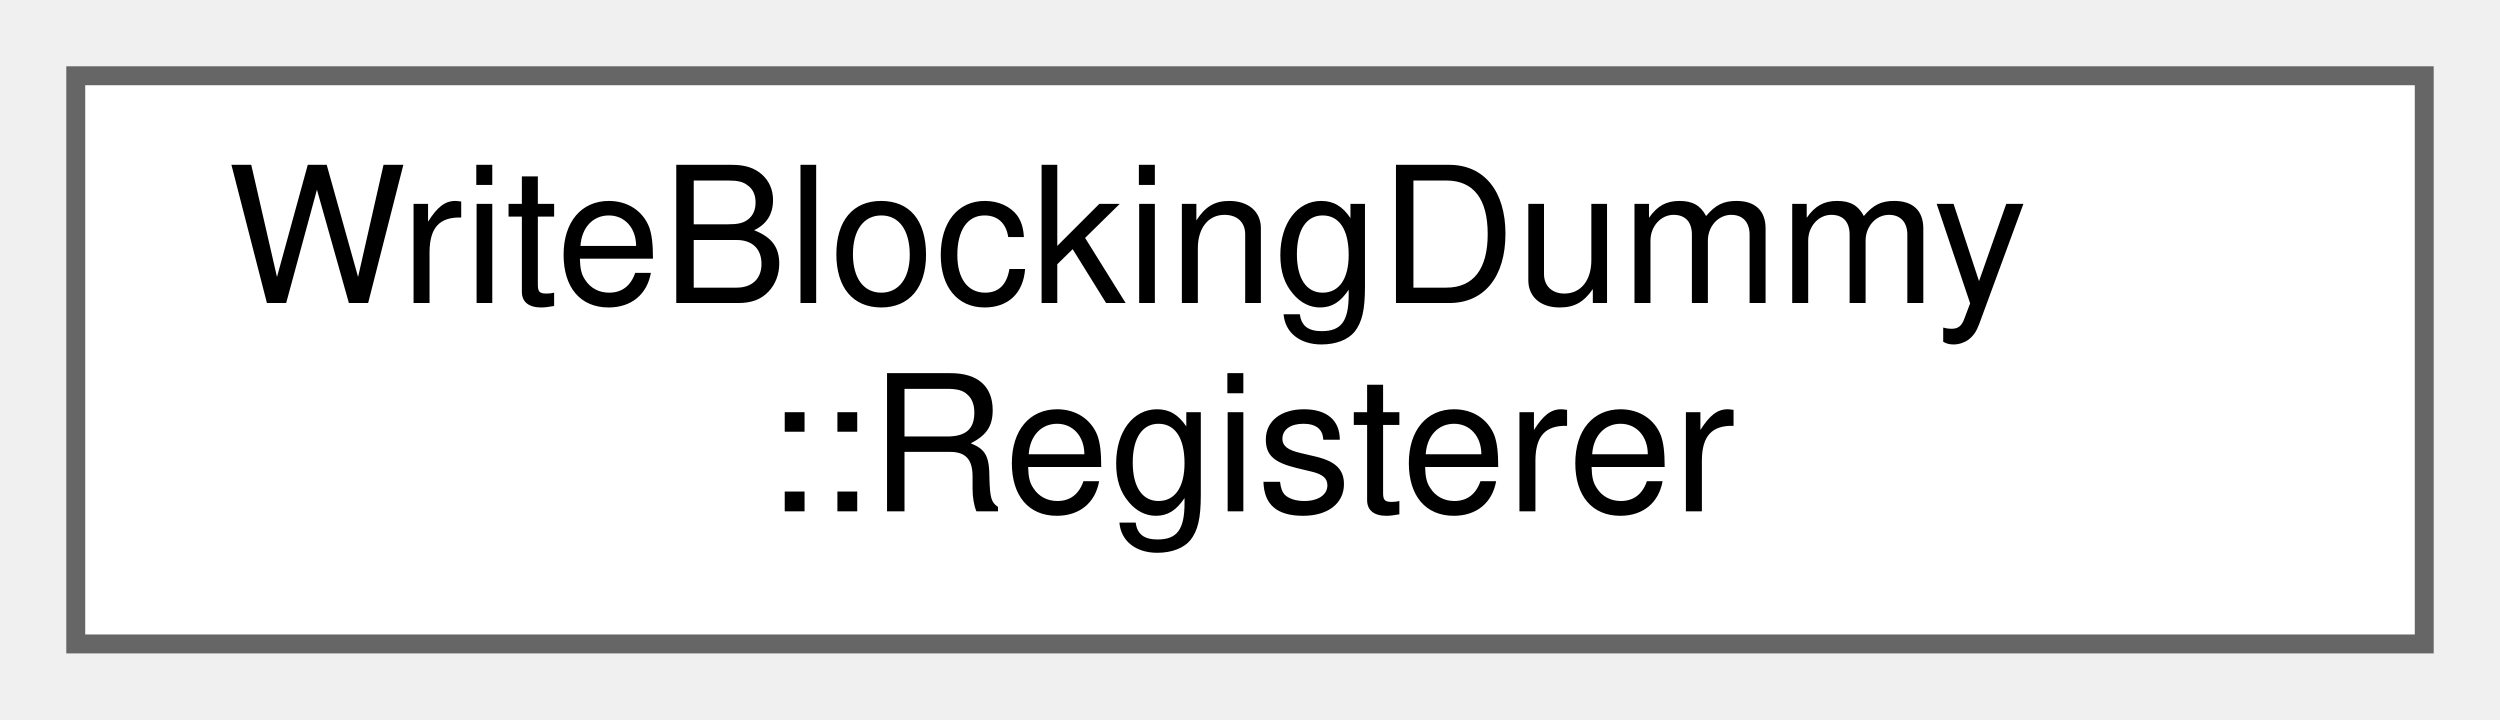
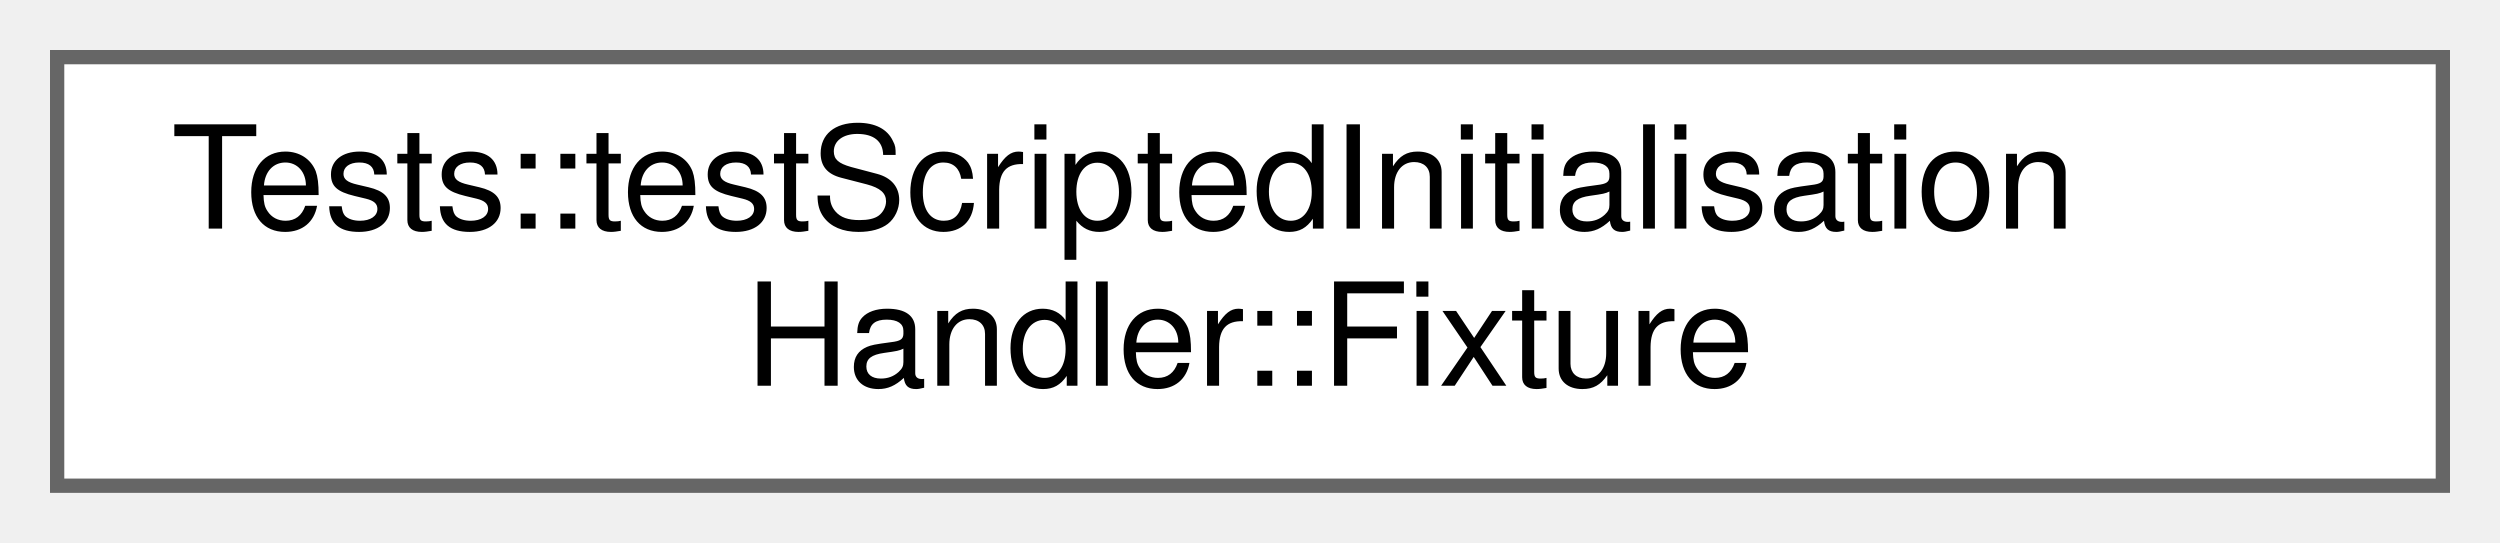
- <svg xmlns="http://www.w3.org/2000/svg" xmlns:xlink="http://www.w3.org/1999/xlink" width="132pt" height="38pt" viewBox="0.00 0.00 132.00 38.00">
+ <svg xmlns="http://www.w3.org/2000/svg" xmlns:xlink="http://www.w3.org/1999/xlink" width="175pt" height="38pt" viewBox="0.00 0.00 175.00 38.00">
  <g id="graph0" class="graph" transform="scale(1 1) rotate(0) translate(4 34)">
    <g id="Node000000" class="node">
      <g id="a_Node000000">
-         <a xlink:href="struct_write_blocking_dummy_1_1_registerer.html" target="_top" xlink:title=" ">
-           <polygon fill="white" stroke="#666666" points="124,-30 0,-30 0,0 124,0 124,-30" />
-           <text text-anchor="start" x="8" y="-18" font-family="Helvetica,sans-Serif" font-size="10.00">WriteBlockingDummy</text>
-           <text text-anchor="middle" x="62" y="-7" font-family="Helvetica,sans-Serif" font-size="10.00">::Registerer</text>
+         <a xlink:href="struct_tests_1_1test_scripted_initialisation_handler_1_1_fixture.html" target="_top" xlink:title=" ">
+           <polygon fill="white" stroke="#666666" points="167,-30 0,-30 0,0 167,0 167,-30" />
+           <text text-anchor="start" x="8" y="-18" font-family="Helvetica,sans-Serif" font-size="10.00">Tests::testScriptedInitialisation</text>
+           <text text-anchor="middle" x="83.5" y="-7" font-family="Helvetica,sans-Serif" font-size="10.00">Handler::Fixture</text>
        </a>
      </g>
    </g>
  </g>
</svg>
